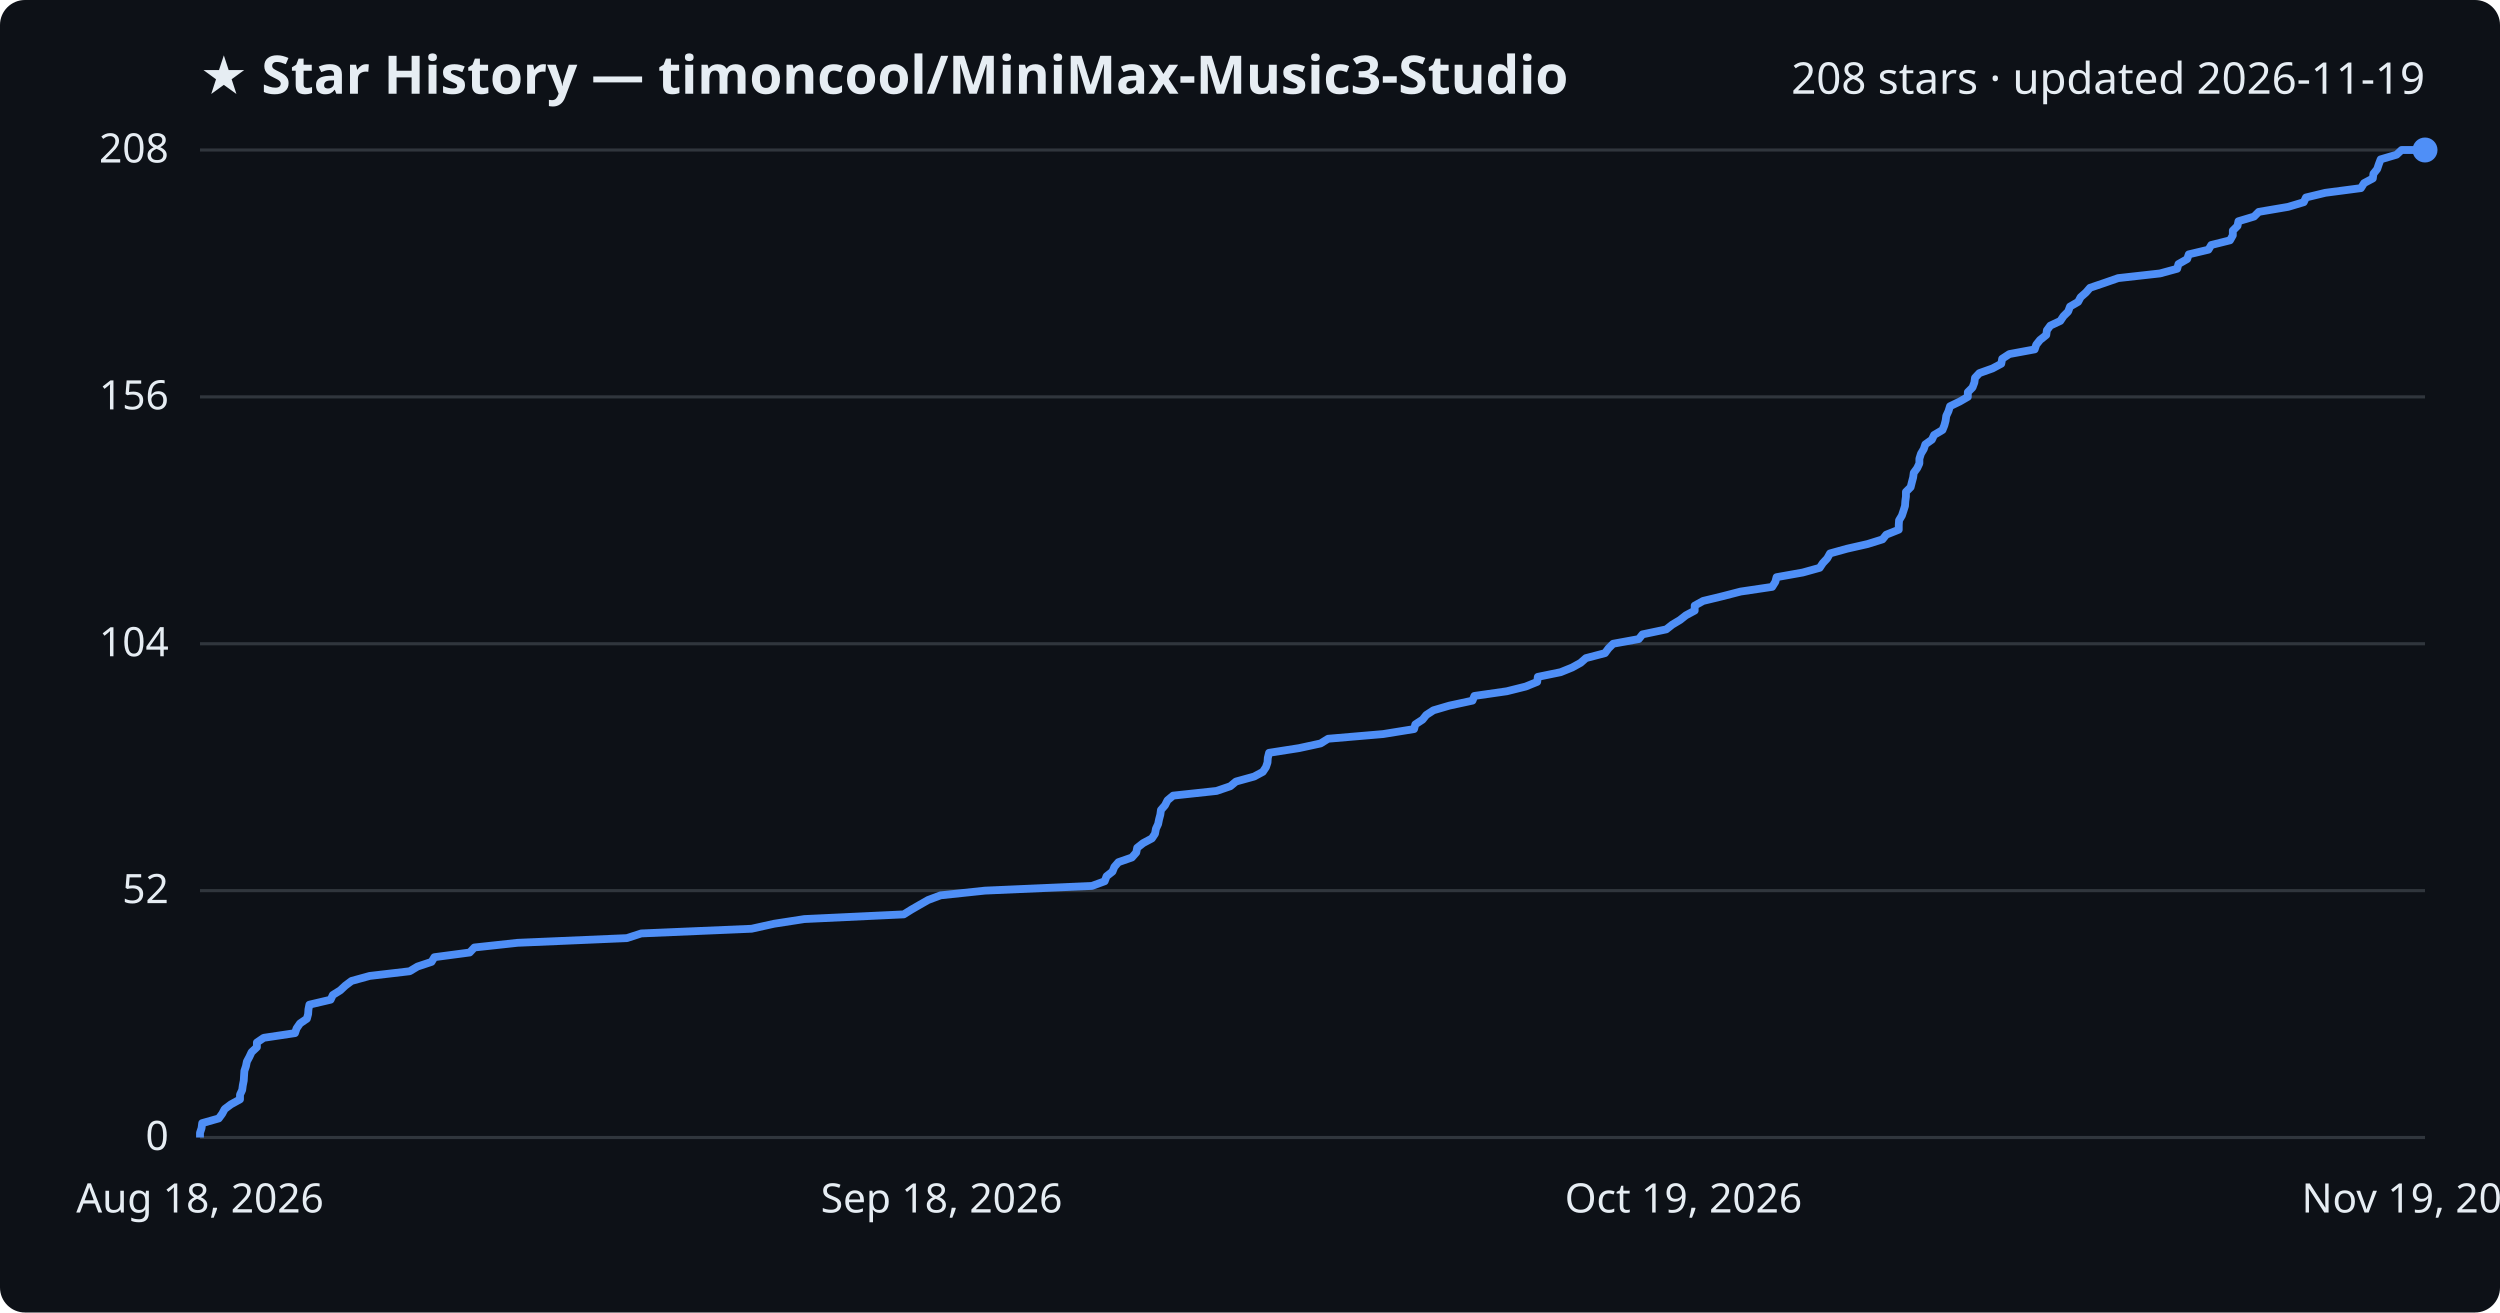
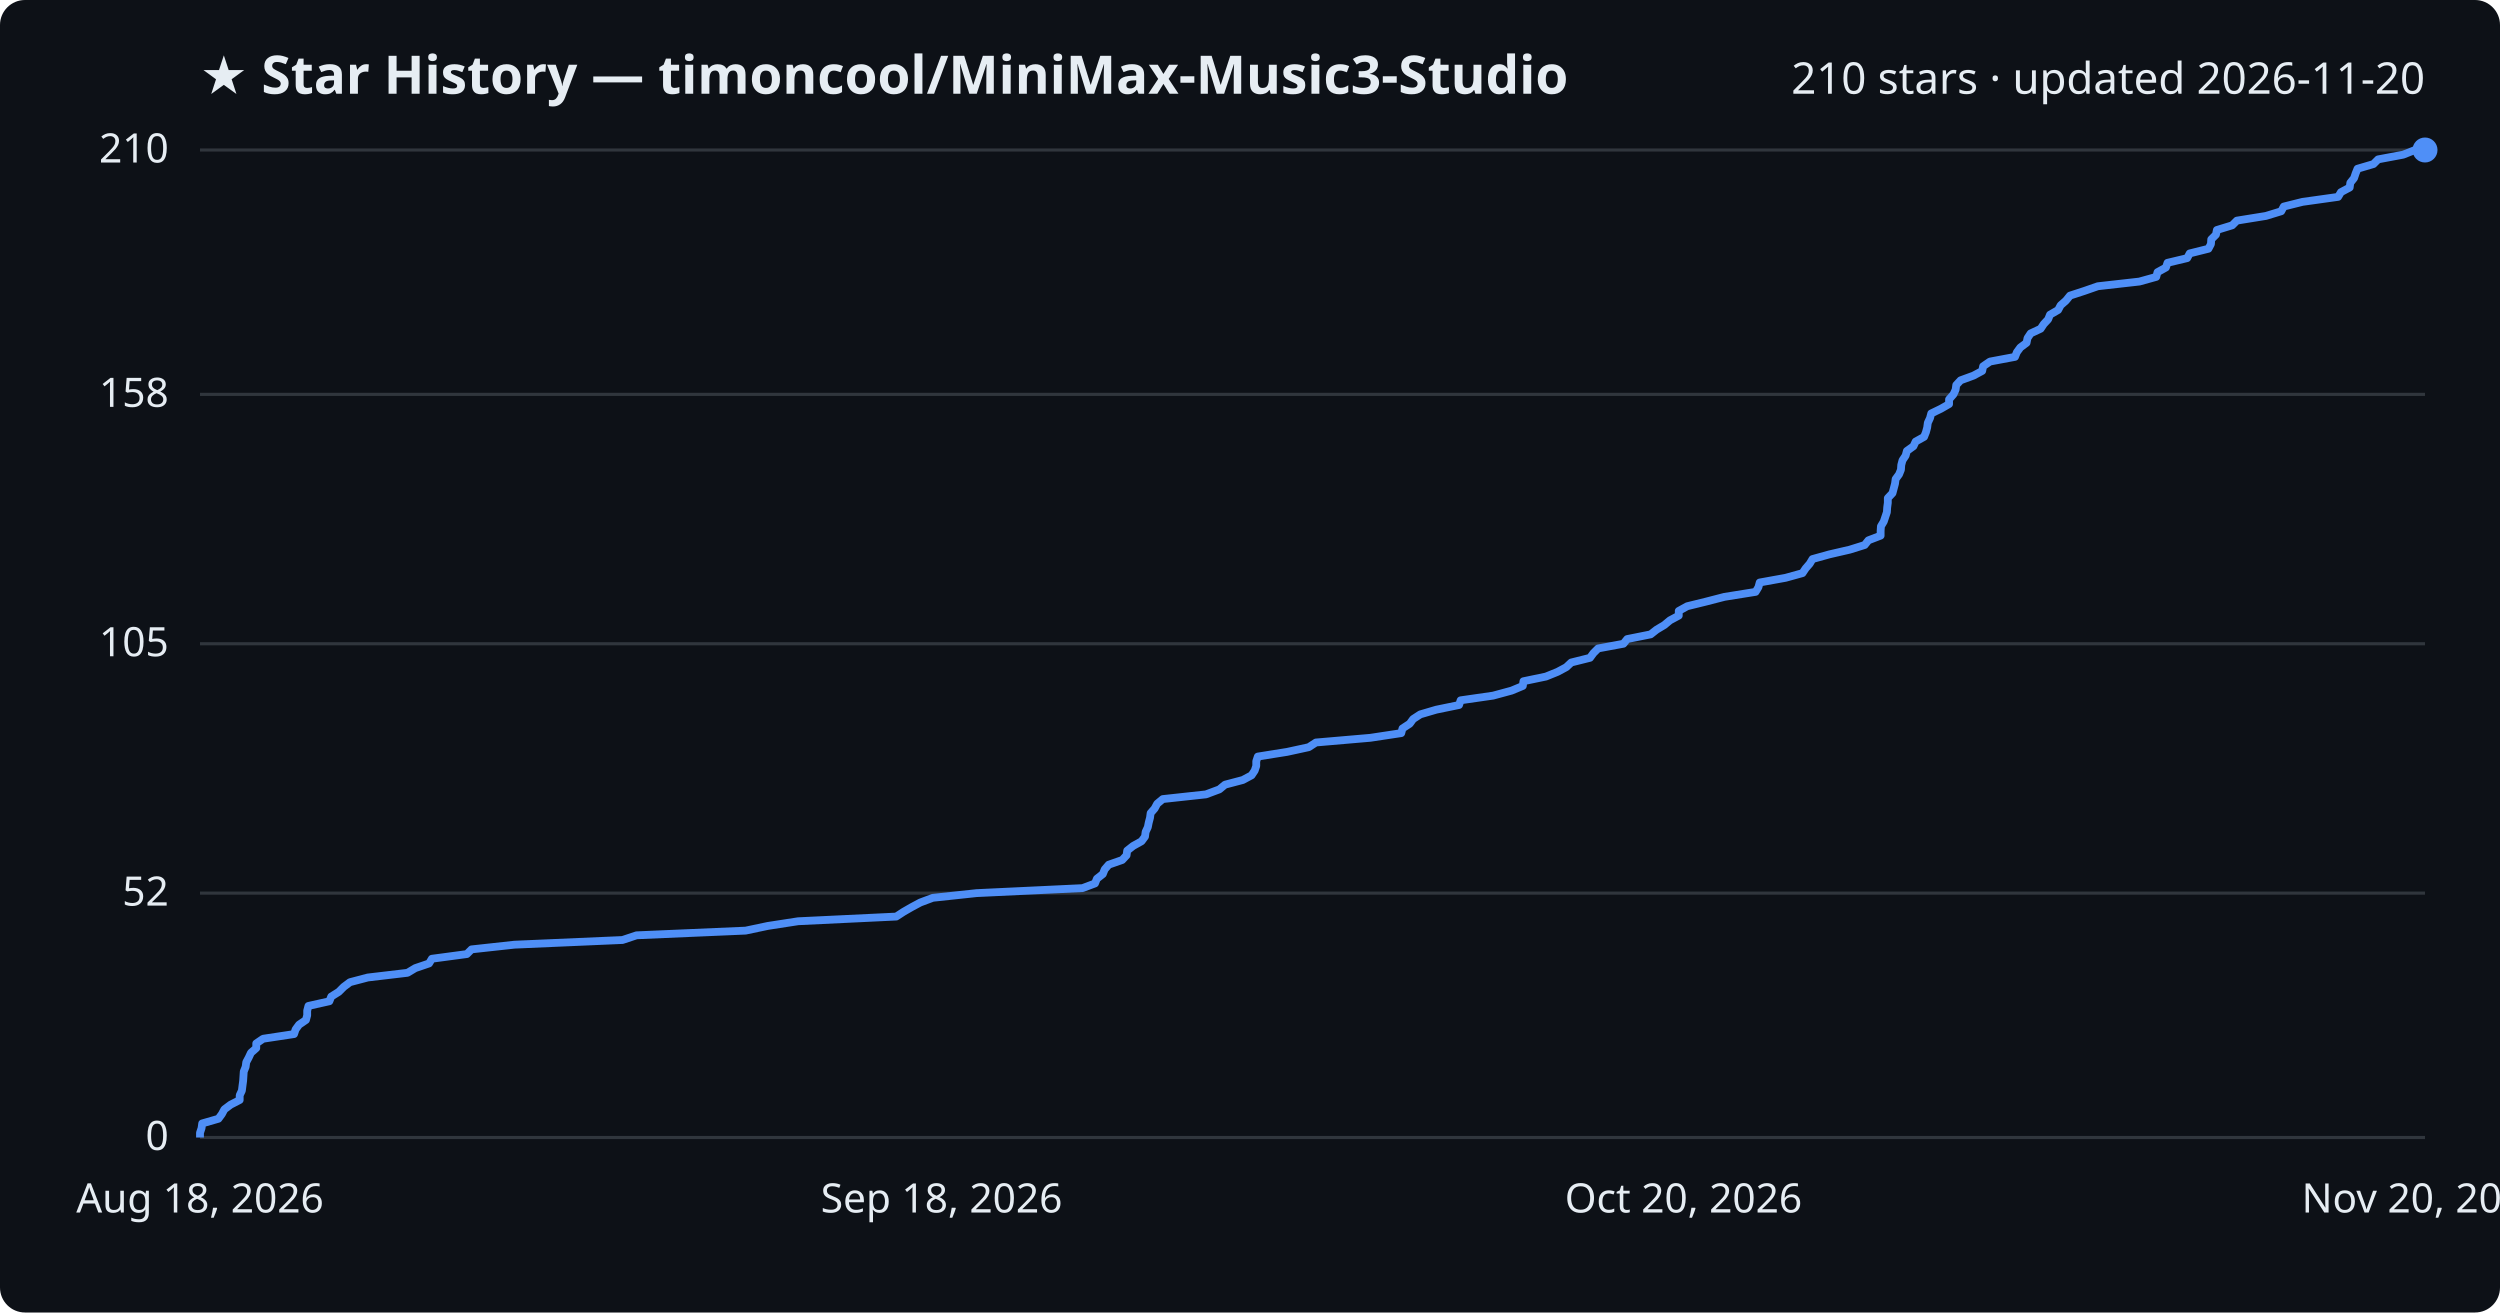
<svg xmlns="http://www.w3.org/2000/svg" viewBox="0 0 800 420" font-family="Segoe UI, sans-serif">
  <rect width="800" height="420" fill="#0d1117" rx="8" />
  <text x="64" y="30" fill="#e6edf3" font-size="17" font-weight="700">★ Star History — timoncool/MiniMax-Music3-Studio</text>
-   <text x="776" y="30" fill="#e6edf3" font-size="14" text-anchor="end">208 stars · updated 2026-11-19</text>
+   <text x="776" y="30" fill="#e6edf3" font-size="14" text-anchor="end">210 stars · updated 2026-11-20</text>
  <line x1="64" y1="364.0" x2="776" y2="364.0" stroke="#30363d" stroke-width="1" />
  <text x="54" y="368.0" fill="#e6edf3" font-size="13" text-anchor="end">0</text>
-   <line x1="64" y1="285.0" x2="776" y2="285.0" stroke="#30363d" stroke-width="1" />
-   <text x="54" y="289.0" fill="#e6edf3" font-size="13" text-anchor="end">52</text>
+   <line x1="64" y1="285.8" x2="776" y2="285.8" stroke="#30363d" stroke-width="1" />
+   <text x="54" y="289.8" fill="#e6edf3" font-size="13" text-anchor="end">52</text>
  <line x1="64" y1="206.0" x2="776" y2="206.0" stroke="#30363d" stroke-width="1" />
-   <text x="54" y="210.0" fill="#e6edf3" font-size="13" text-anchor="end">104</text>
-   <line x1="64" y1="127.0" x2="776" y2="127.0" stroke="#30363d" stroke-width="1" />
-   <text x="54" y="131.0" fill="#e6edf3" font-size="13" text-anchor="end">156</text>
+   <text x="54" y="210.0" fill="#e6edf3" font-size="13" text-anchor="end">105</text>
+   <line x1="64" y1="126.2" x2="776" y2="126.2" stroke="#30363d" stroke-width="1" />
+   <text x="54" y="130.2" fill="#e6edf3" font-size="13" text-anchor="end">158</text>
  <line x1="64" y1="48.0" x2="776" y2="48.0" stroke="#30363d" stroke-width="1" />
-   <text x="54" y="52.0" fill="#e6edf3" font-size="13" text-anchor="end">208</text>
-   <path d="M64.0,364.0 L64.0,362.5 L64.5,361.0 L64.7,359.4 L70.0,357.9 L71.1,356.4 L71.9,354.9 L73.9,353.4 L76.8,351.8 L76.8,350.3 L77.5,348.8 L77.7,347.3 L78.0,345.8 L78.1,344.2 L78.2,342.7 L78.7,341.2 L79.0,339.7 L79.8,338.2 L80.5,336.7 L82.2,335.1 L82.2,333.6 L84.4,332.1 L94.4,330.6 L94.9,329.1 L96.0,327.5 L98.2,326.0 L98.6,324.5 L98.7,323.0 L99.0,321.5 L105.8,319.9 L106.5,318.4 L108.9,316.9 L110.5,315.4 L112.5,313.9 L118.3,312.3 L131.1,310.8 L133.6,309.3 L138.1,307.8 L139.0,306.3 L150.3,304.8 L151.8,303.2 L165.6,301.7 L200.6,300.2 L205.2,298.7 L240.5,297.2 L247.7,295.6 L257.4,294.1 L289.2,292.6 L291.6,291.1 L294.2,289.6 L297.0,288.0 L301.0,286.5 L315.2,285.0 L349.4,283.5 L353.5,282.0 L354.1,280.4 L356.0,278.9 L356.6,277.4 L357.9,275.9 L362.2,274.4 L363.6,272.8 L363.9,271.3 L365.8,269.8 L368.6,268.3 L369.6,266.8 L369.9,265.2 L370.6,263.7 L370.9,262.2 L371.3,260.7 L371.5,259.2 L372.8,257.7 L373.6,256.1 L375.4,254.6 L389.3,253.1 L393.7,251.6 L395.5,250.1 L401.3,248.5 L404.1,247.0 L405.1,245.5 L405.6,244.0 L405.7,242.5 L406.1,240.9 L415.7,239.4 L422.6,237.9 L425.0,236.4 L442.6,234.9 L452.5,233.3 L452.9,231.8 L455.2,230.3 L456.4,228.8 L458.7,227.3 L463.8,225.8 L471.2,224.2 L471.8,222.7 L482.2,221.2 L488.2,219.7 L491.9,218.2 L492.1,216.6 L499.4,215.1 L503.1,213.6 L505.8,212.1 L507.5,210.6 L513.6,209.0 L514.7,207.5 L516.2,206.0 L524.4,204.5 L525.6,203.0 L533.2,201.4 L535.1,199.9 L537.6,198.4 L539.5,196.9 L542.3,195.4 L542.3,193.8 L545.0,192.3 L551.2,190.8 L557.0,189.3 L567.1,187.8 L568.1,186.2 L568.5,184.7 L576.9,183.2 L582.3,181.7 L583.3,180.2 L584.7,178.7 L585.6,177.1 L591.0,175.6 L597.6,174.1 L602.4,172.6 L603.6,171.1 L607.6,169.5 L607.6,168.0 L607.7,166.5 L608.6,165.0 L609.1,163.5 L609.6,161.9 L609.7,160.4 L609.9,158.9 L609.9,157.4 L611.4,155.9 L611.8,154.3 L612.2,152.8 L612.4,151.3 L613.5,149.8 L614.2,148.3 L614.2,146.8 L614.7,145.2 L615.6,143.7 L616.1,142.2 L618.2,140.7 L618.9,139.2 L621.6,137.6 L622.2,136.1 L622.6,134.6 L622.8,133.1 L623.5,131.6 L624.0,130.0 L627.1,128.5 L629.7,127.0 L629.7,125.5 L631.2,124.0 L631.8,122.4 L632.0,120.9 L633.4,119.4 L637.6,117.9 L640.4,116.4 L640.7,114.8 L643.0,113.3 L651.1,111.8 L651.6,110.3 L652.8,108.8 L654.8,107.2 L655.0,105.7 L656.1,104.2 L659.3,102.7 L660.3,101.2 L661.8,99.7 L662.4,98.1 L665.0,96.6 L665.8,95.1 L667.5,93.6 L668.8,92.1 L673.5,90.5 L677.8,89.0 L691.2,87.5 L696.7,86.0 L697.1,84.5 L699.9,82.9 L700.4,81.4 L706.7,79.9 L707.6,78.4 L713.6,76.9 L714.5,75.3 L714.5,73.8 L716.0,72.3 L716.3,70.8 L721.3,69.3 L722.8,67.8 L732.2,66.2 L737.2,64.7 L737.9,63.2 L744.1,61.7 L755.5,60.2 L756.5,58.6 L759.3,57.1 L759.5,55.6 L760.7,54.1 L761.2,52.6 L761.8,51.0 L766.9,49.5 L768.5,48.0 L776.0,48.0" fill="none" stroke="#4f8ff7" stroke-width="2.5" stroke-linejoin="round" />
+   <text x="54" y="52.0" fill="#e6edf3" font-size="13" text-anchor="end">210</text>
+   <path d="M64.0,364.0 L64.0,362.5 L64.5,361.0 L64.7,359.5 L69.9,358.0 L71.0,356.5 L71.8,355.0 L73.8,353.5 L76.7,352.0 L76.7,350.5 L77.4,349.0 L77.6,347.4 L77.8,345.9 L77.9,344.4 L78.0,342.9 L78.6,341.4 L78.8,339.9 L79.6,338.4 L80.3,336.9 L82.0,335.4 L82.0,333.9 L84.2,332.4 L94.1,330.9 L94.6,329.4 L95.7,327.9 L97.9,326.4 L98.3,324.9 L98.3,323.4 L98.7,321.9 L105.4,320.4 L106.0,318.9 L108.4,317.4 L110.0,315.8 L112.0,314.3 L117.7,312.8 L130.4,311.3 L132.9,309.8 L137.3,308.3 L138.2,306.8 L149.4,305.3 L150.9,303.8 L164.6,302.3 L199.2,300.8 L203.7,299.3 L238.6,297.8 L245.7,296.3 L255.4,294.8 L286.8,293.3 L289.1,291.8 L291.7,290.3 L294.5,288.8 L298.5,287.3 L312.5,285.8 L346.4,284.2 L350.4,282.7 L351.0,281.2 L352.9,279.7 L353.5,278.2 L354.8,276.7 L359.1,275.2 L360.5,273.7 L360.7,272.2 L362.6,270.7 L365.3,269.2 L366.4,267.7 L366.6,266.2 L367.3,264.7 L367.6,263.2 L368.0,261.7 L368.2,260.2 L369.5,258.7 L370.3,257.2 L372.1,255.7 L385.9,254.2 L390.2,252.6 L392.0,251.1 L397.7,249.6 L400.5,248.1 L401.5,246.6 L402.0,245.1 L402.0,243.6 L402.5,242.1 L411.9,240.6 L418.8,239.1 L421.1,237.6 L438.5,236.1 L448.4,234.6 L448.8,233.1 L451.1,231.6 L452.2,230.1 L454.5,228.6 L459.6,227.1 L466.9,225.6 L467.4,224.1 L477.8,222.6 L483.7,221.0 L487.3,219.5 L487.5,218.0 L494.7,216.5 L498.4,215.0 L501.2,213.5 L502.8,212.0 L508.8,210.5 L509.9,209.0 L511.4,207.5 L519.5,206.0 L520.7,204.5 L528.2,203.0 L530.1,201.5 L532.6,200.0 L534.4,198.5 L537.2,197.0 L537.2,195.5 L539.9,194.0 L546.0,192.5 L551.8,191.0 L561.8,189.4 L562.7,187.9 L563.1,186.4 L571.4,184.9 L576.8,183.4 L577.8,181.9 L579.1,180.4 L580.0,178.9 L585.4,177.4 L591.9,175.9 L596.7,174.4 L597.9,172.9 L601.8,171.4 L601.8,169.9 L601.9,168.4 L602.8,166.9 L603.3,165.4 L603.8,163.9 L603.9,162.4 L604.1,160.9 L604.1,159.4 L605.6,157.8 L606.0,156.3 L606.4,154.8 L606.6,153.3 L607.7,151.8 L608.3,150.3 L608.4,148.8 L608.8,147.3 L609.8,145.8 L610.2,144.3 L612.3,142.8 L613.0,141.3 L615.7,139.8 L616.3,138.3 L616.7,136.8 L616.9,135.3 L617.6,133.8 L618.0,132.3 L621.1,130.8 L623.7,129.3 L623.7,127.8 L625.1,126.2 L625.8,124.7 L626.0,123.2 L627.4,121.7 L631.5,120.2 L634.3,118.7 L634.6,117.2 L636.8,115.7 L644.8,114.2 L645.4,112.7 L646.5,111.2 L648.5,109.7 L648.8,108.2 L649.8,106.7 L653.0,105.2 L654.0,103.7 L655.4,102.2 L656.0,100.7 L658.6,99.2 L659.4,97.7 L661.1,96.2 L662.4,94.6 L667.0,93.1 L671.3,91.6 L684.6,90.1 L690.0,88.6 L690.4,87.1 L693.1,85.6 L693.6,84.1 L699.9,82.6 L700.7,81.1 L706.7,79.6 L707.5,78.1 L707.6,76.6 L709.1,75.1 L709.4,73.6 L714.3,72.1 L715.8,70.6 L725.1,69.1 L730.0,67.6 L730.8,66.1 L736.8,64.6 L748.2,63.0 L749.1,61.5 L751.9,60.0 L752.1,58.5 L753.3,57.0 L753.8,55.5 L754.4,54.0 L759.5,52.5 L761.0,51.0 L769.0,49.5 L772.8,48.0 L776.0,48.0" fill="none" stroke="#4f8ff7" stroke-width="2.5" stroke-linejoin="round" />
  <circle cx="776.0" cy="48.0" r="4" fill="#4f8ff7" />
  <text x="64.0" y="388" fill="#e6edf3" font-size="13" text-anchor="middle">Aug 18, 2026</text>
  <text x="301.3" y="388" fill="#e6edf3" font-size="13" text-anchor="middle">Sep 18, 2026</text>
-   <text x="538.7" y="388" fill="#e6edf3" font-size="13" text-anchor="middle">Oct 19, 2026</text>
-   <text x="776.0" y="388" fill="#e6edf3" font-size="13" text-anchor="middle">Nov 19, 2026</text>
+   <text x="538.7" y="388" fill="#e6edf3" font-size="13" text-anchor="middle">Oct 20, 2026</text>
+   <text x="776.0" y="388" fill="#e6edf3" font-size="13" text-anchor="middle">Nov 20, 2026</text>
</svg>
